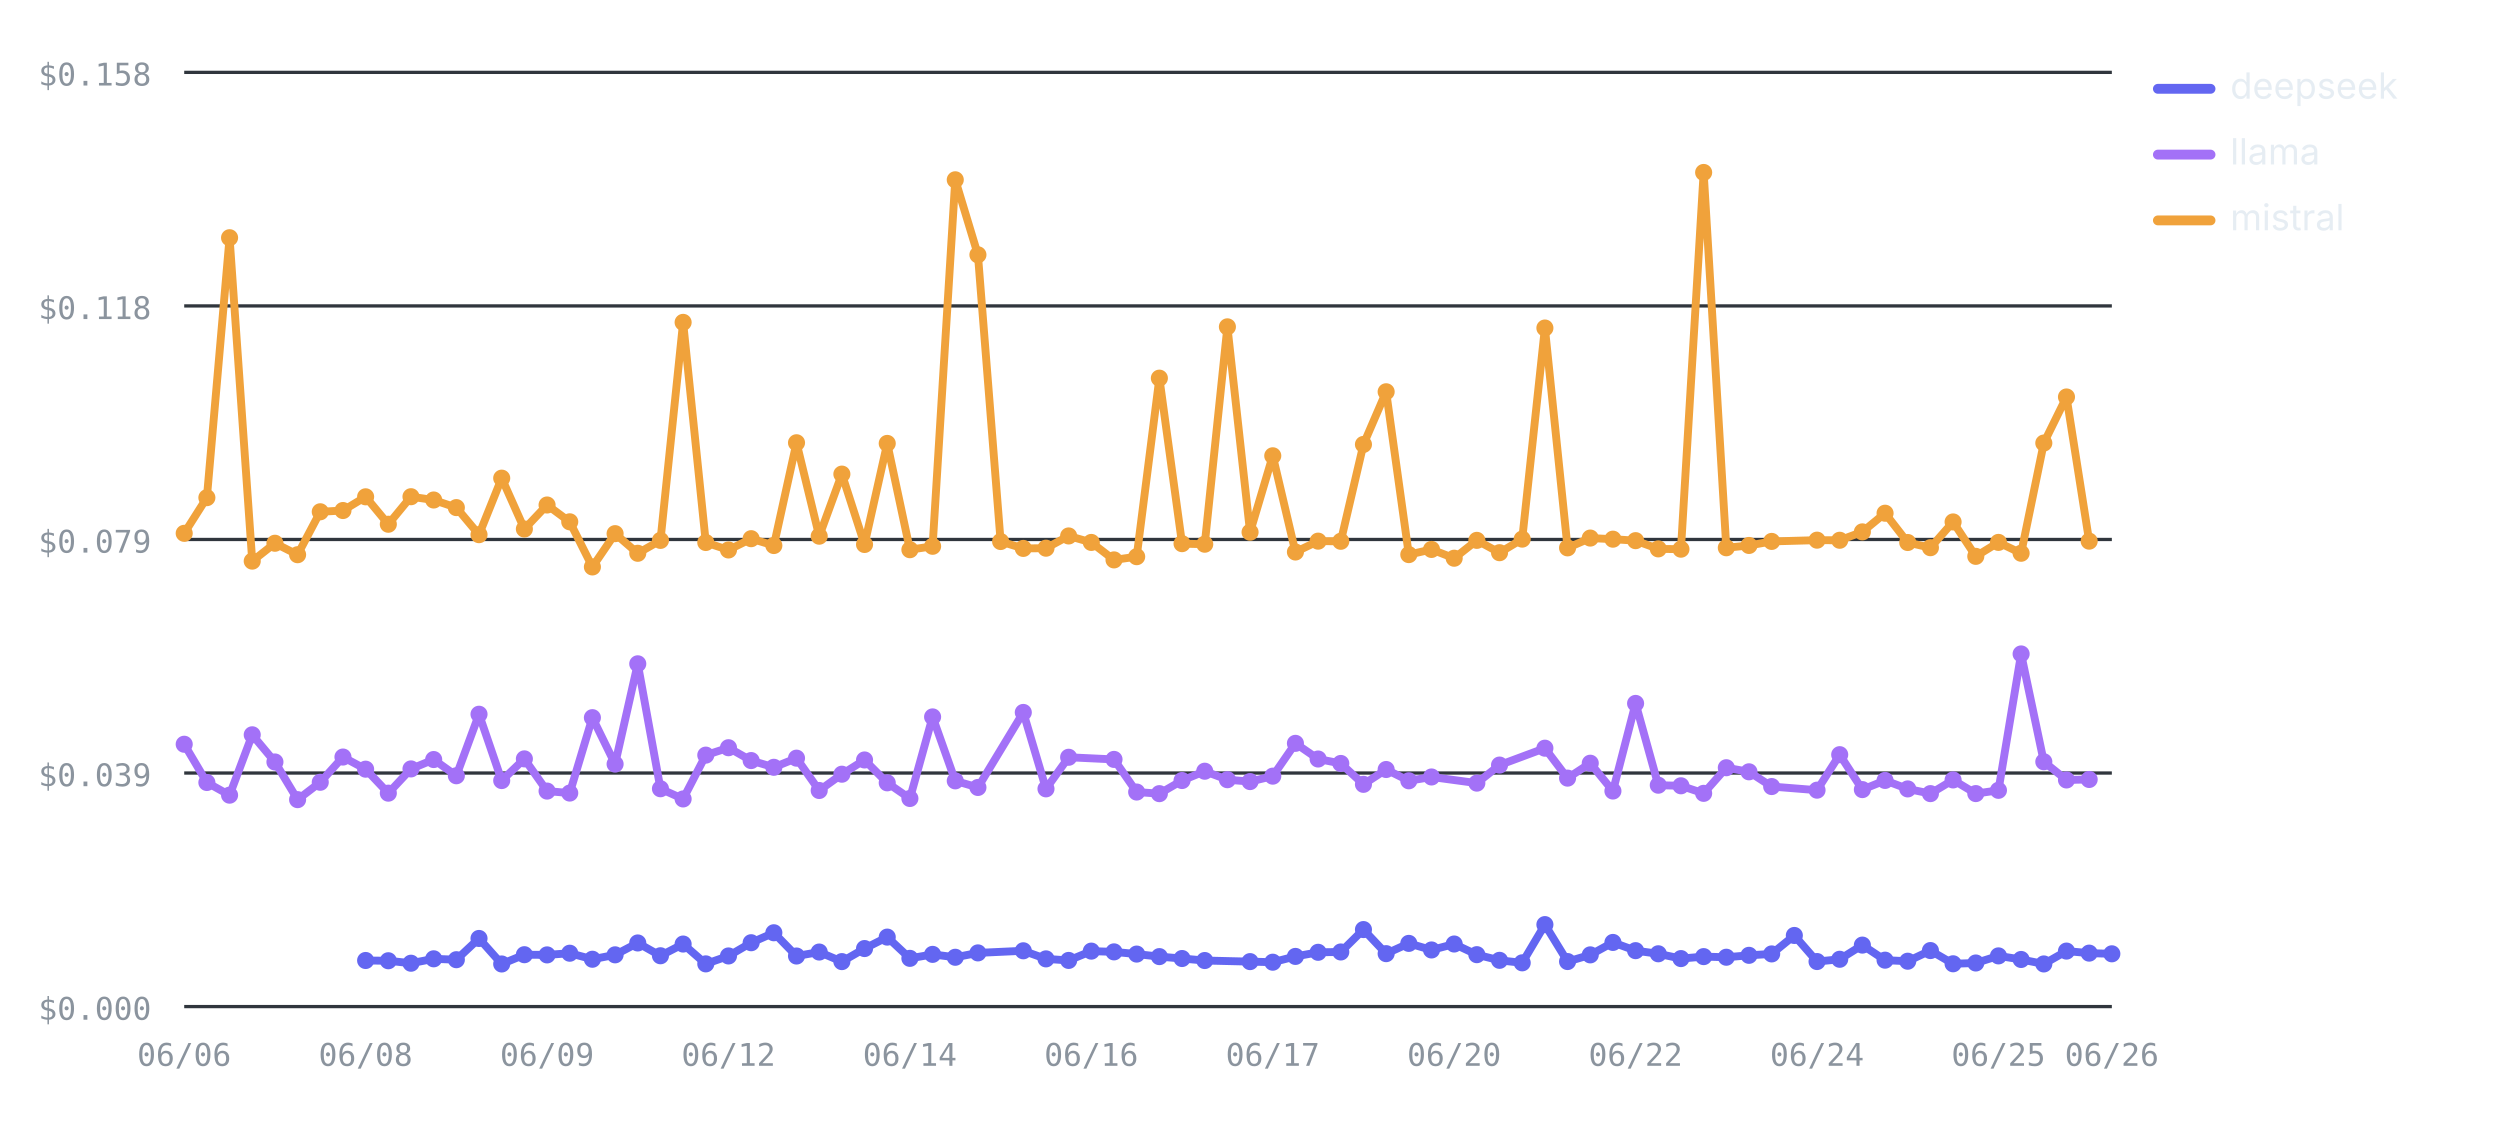
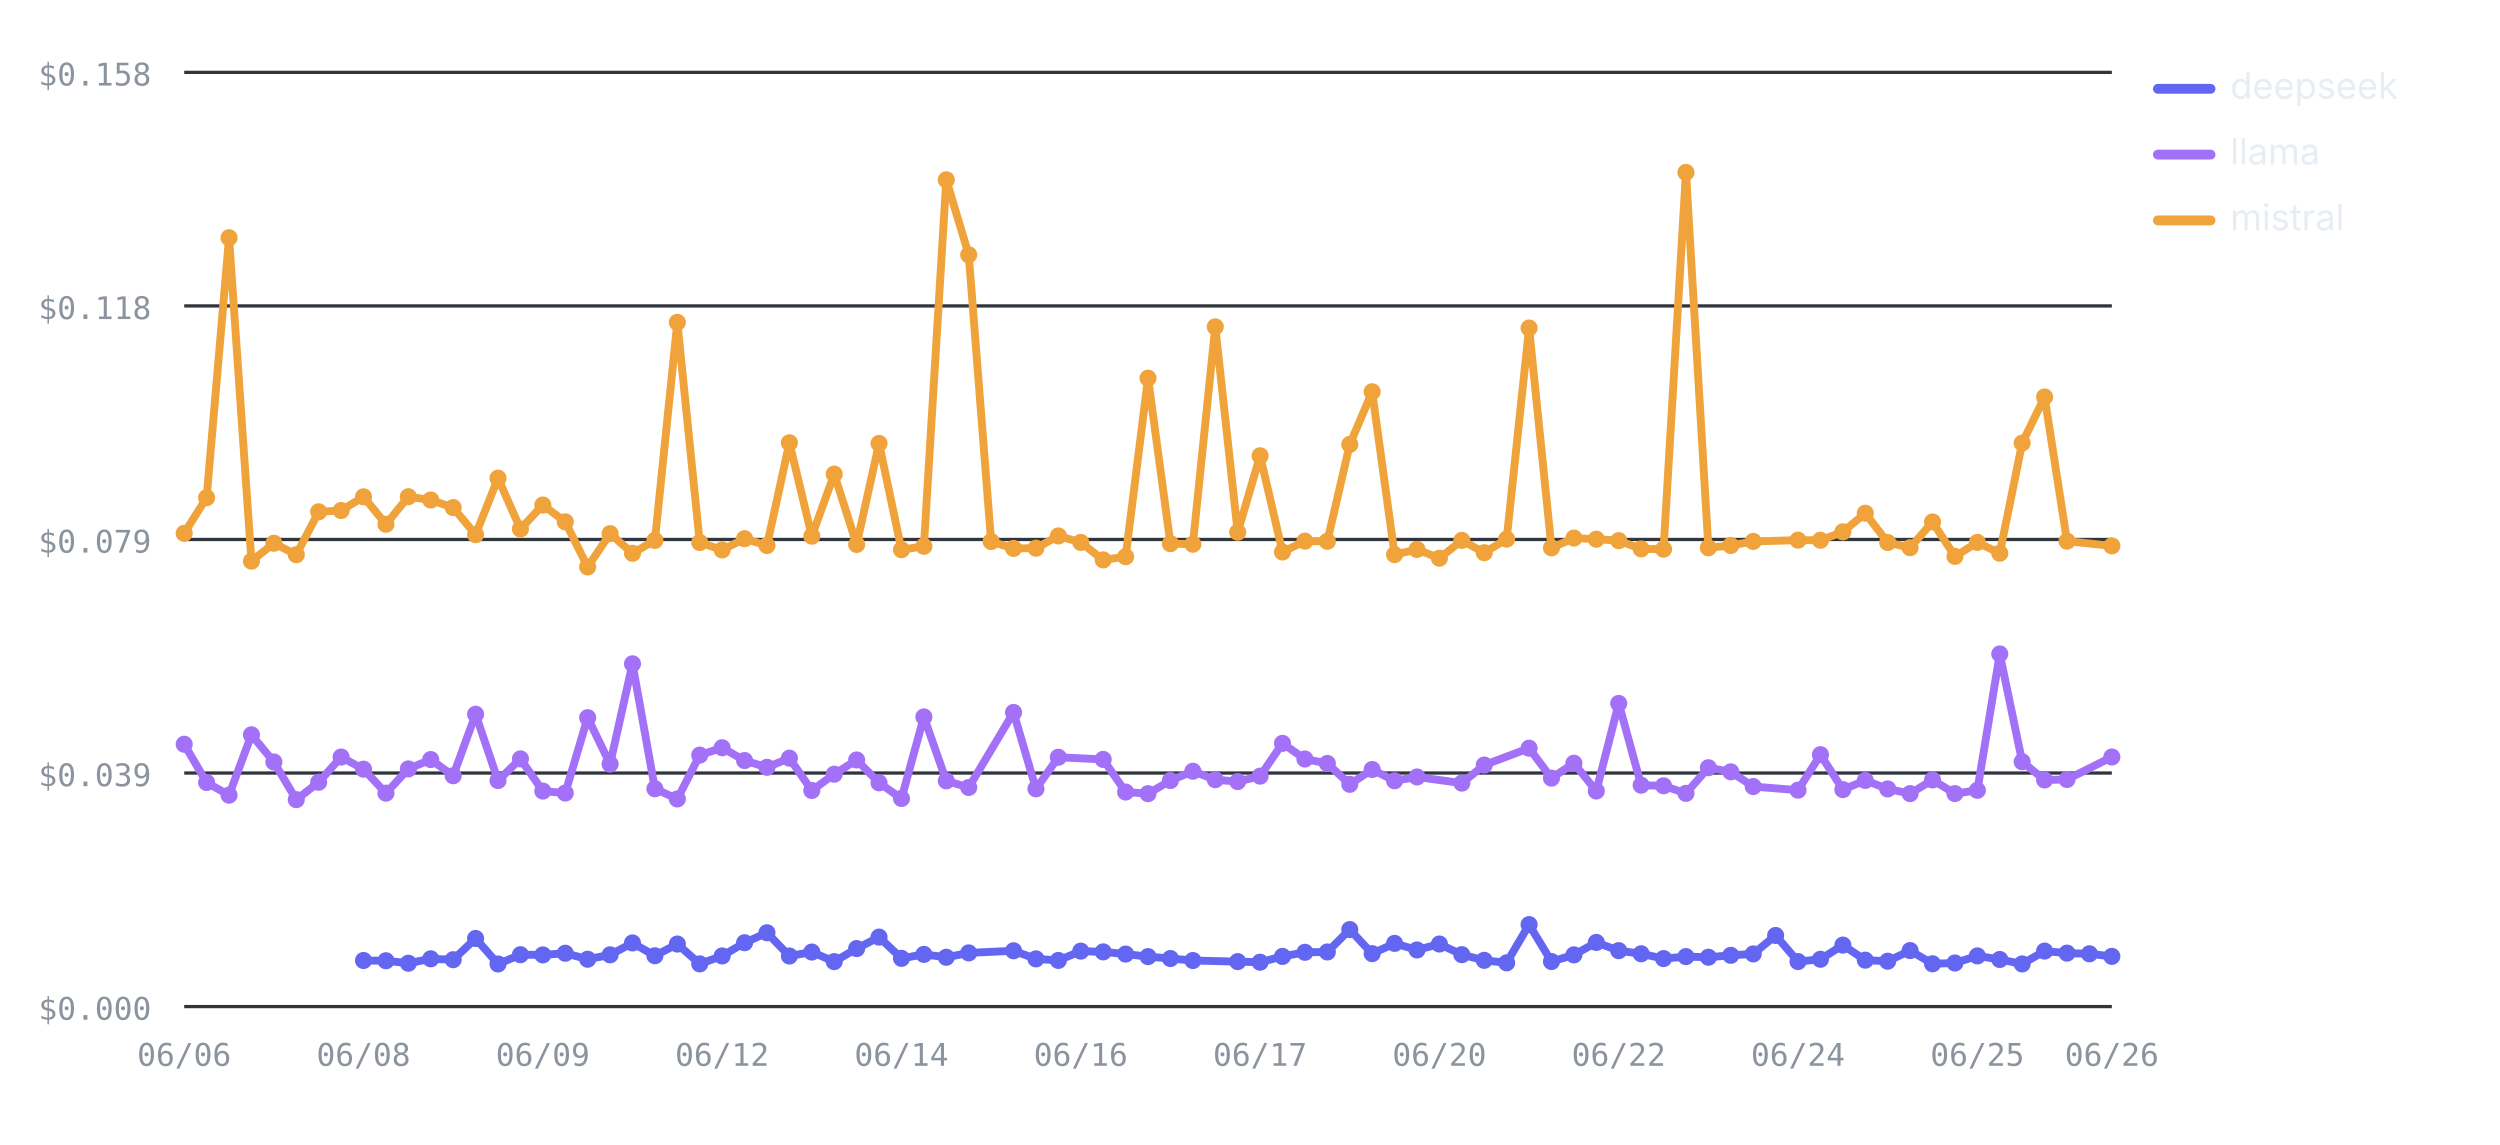
<svg xmlns="http://www.w3.org/2000/svg" viewBox="0 0 760 348" width="760" height="348" role="img" aria-label="Cost per test by provider over runs — mistral highest, deepseek lowest" font-family="-apple-system,BlinkMacSystemFont,'Segoe UI',system-ui,sans-serif">
  <line x1="56" y1="306" x2="642" y2="306" stroke="#30363d" stroke-width="1" />
  <text x="46" y="310" font-size="9.5" font-weight="400" text-anchor="end" fill="#8b949e" font-family="ui-monospace,SFMono-Regular,Menlo,monospace">$0.000</text>
  <line x1="56" y1="235" x2="642" y2="235" stroke="#30363d" stroke-width="1" />
  <text x="46" y="239" font-size="9.5" font-weight="400" text-anchor="end" fill="#8b949e" font-family="ui-monospace,SFMono-Regular,Menlo,monospace">$0.039</text>
  <line x1="56" y1="164" x2="642" y2="164" stroke="#30363d" stroke-width="1" />
  <text x="46" y="168" font-size="9.5" font-weight="400" text-anchor="end" fill="#8b949e" font-family="ui-monospace,SFMono-Regular,Menlo,monospace">$0.079</text>
  <line x1="56" y1="93" x2="642" y2="93" stroke="#30363d" stroke-width="1" />
  <text x="46" y="97" font-size="9.5" font-weight="400" text-anchor="end" fill="#8b949e" font-family="ui-monospace,SFMono-Regular,Menlo,monospace">$0.118</text>
  <line x1="56" y1="22" x2="642" y2="22" stroke="#30363d" stroke-width="1" />
  <text x="46" y="26" font-size="9.5" font-weight="400" text-anchor="end" fill="#8b949e" font-family="ui-monospace,SFMono-Regular,Menlo,monospace">$0.158</text>
  <text x="56" y="324" font-size="9.5" font-weight="400" text-anchor="middle" fill="#8b949e" font-family="ui-monospace,SFMono-Regular,Menlo,monospace">06/06</text>
-   <text x="111.15" y="324" font-size="9.5" font-weight="400" text-anchor="middle" fill="#8b949e" font-family="ui-monospace,SFMono-Regular,Menlo,monospace">06/08</text>
-   <text x="166.31" y="324" font-size="9.5" font-weight="400" text-anchor="middle" fill="#8b949e" font-family="ui-monospace,SFMono-Regular,Menlo,monospace">06/09</text>
-   <text x="221.46" y="324" font-size="9.5" font-weight="400" text-anchor="middle" fill="#8b949e" font-family="ui-monospace,SFMono-Regular,Menlo,monospace">06/12</text>
-   <text x="276.61" y="324" font-size="9.5" font-weight="400" text-anchor="middle" fill="#8b949e" font-family="ui-monospace,SFMono-Regular,Menlo,monospace">06/14</text>
-   <text x="331.76" y="324" font-size="9.5" font-weight="400" text-anchor="middle" fill="#8b949e" font-family="ui-monospace,SFMono-Regular,Menlo,monospace">06/16</text>
-   <text x="386.92" y="324" font-size="9.5" font-weight="400" text-anchor="middle" fill="#8b949e" font-family="ui-monospace,SFMono-Regular,Menlo,monospace">06/17</text>
-   <text x="442.07" y="324" font-size="9.5" font-weight="400" text-anchor="middle" fill="#8b949e" font-family="ui-monospace,SFMono-Regular,Menlo,monospace">06/20</text>
-   <text x="497.22" y="324" font-size="9.5" font-weight="400" text-anchor="middle" fill="#8b949e" font-family="ui-monospace,SFMono-Regular,Menlo,monospace">06/22</text>
-   <text x="552.38" y="324" font-size="9.5" font-weight="400" text-anchor="middle" fill="#8b949e" font-family="ui-monospace,SFMono-Regular,Menlo,monospace">06/24</text>
-   <text x="607.53" y="324" font-size="9.5" font-weight="400" text-anchor="middle" fill="#8b949e" font-family="ui-monospace,SFMono-Regular,Menlo,monospace">06/25</text>
+   <text x="110.51" y="324" font-size="9.5" font-weight="400" text-anchor="middle" fill="#8b949e" font-family="ui-monospace,SFMono-Regular,Menlo,monospace">06/08</text>
+   <text x="165.02" y="324" font-size="9.5" font-weight="400" text-anchor="middle" fill="#8b949e" font-family="ui-monospace,SFMono-Regular,Menlo,monospace">06/09</text>
+   <text x="219.53" y="324" font-size="9.5" font-weight="400" text-anchor="middle" fill="#8b949e" font-family="ui-monospace,SFMono-Regular,Menlo,monospace">06/12</text>
+   <text x="274.05" y="324" font-size="9.5" font-weight="400" text-anchor="middle" fill="#8b949e" font-family="ui-monospace,SFMono-Regular,Menlo,monospace">06/14</text>
+   <text x="328.56" y="324" font-size="9.5" font-weight="400" text-anchor="middle" fill="#8b949e" font-family="ui-monospace,SFMono-Regular,Menlo,monospace">06/16</text>
+   <text x="383.07" y="324" font-size="9.5" font-weight="400" text-anchor="middle" fill="#8b949e" font-family="ui-monospace,SFMono-Regular,Menlo,monospace">06/17</text>
+   <text x="437.58" y="324" font-size="9.5" font-weight="400" text-anchor="middle" fill="#8b949e" font-family="ui-monospace,SFMono-Regular,Menlo,monospace">06/20</text>
+   <text x="492.09" y="324" font-size="9.5" font-weight="400" text-anchor="middle" fill="#8b949e" font-family="ui-monospace,SFMono-Regular,Menlo,monospace">06/22</text>
+   <text x="546.6" y="324" font-size="9.5" font-weight="400" text-anchor="middle" fill="#8b949e" font-family="ui-monospace,SFMono-Regular,Menlo,monospace">06/24</text>
+   <text x="601.12" y="324" font-size="9.5" font-weight="400" text-anchor="middle" fill="#8b949e" font-family="ui-monospace,SFMono-Regular,Menlo,monospace">06/25</text>
  <text x="642" y="324" font-size="9.5" font-weight="400" text-anchor="middle" fill="#8b949e" font-family="ui-monospace,SFMono-Regular,Menlo,monospace">06/26</text>
-   <polyline fill="none" stroke="#6366F1" stroke-width="2.4" stroke-linejoin="round" stroke-linecap="round" points="111.15,291.99 118.05,292.07 124.94,292.82 131.84,291.48 138.73,291.75 145.62,285.29 152.52,293.05 159.41,290.23 166.31,290.29 173.2,289.78 180.09,291.61 186.99,290.27 193.88,286.66 200.78,290.55 207.67,286.99 214.56,293.02 221.46,290.61 228.35,286.59 235.25,283.56 242.14,290.63 249.04,289.42 255.93,292.33 262.82,288.36 269.72,284.88 276.61,291.34 283.51,290.13 290.4,291.01 297.29,289.68 311.08,289.04 317.98,291.5 324.87,291.97 331.76,289.14 338.66,289.37 345.55,290.04 352.45,290.81 359.34,291.39 366.24,292 380.02,292.33 386.92,292.51 393.81,290.75 400.71,289.5 407.6,289.4 414.49,282.59 421.39,289.91 428.28,286.79 435.18,288.79 442.07,286.98 448.96,290.22 455.86,291.94 462.75,292.7 469.65,281.08 476.54,292.31 483.44,290.28 490.33,286.5 497.22,289 504.12,289.95 511.01,291.41 517.91,290.81 524.8,291 531.69,290.42 538.59,289.99 545.48,284.38 552.38,292.31 559.27,291.62 566.16,287.31 573.06,291.89 579.95,292.21 586.85,288.97 593.74,292.99 600.64,292.75 607.53,290.59 614.42,291.68 621.32,293.04 628.21,289.13 635.11,289.75 642,289.96" />
-   <circle cx="111.15" cy="291.99" r="2.6" fill="#6366F1" />
-   <circle cx="118.05" cy="292.07" r="2.6" fill="#6366F1" />
-   <circle cx="124.94" cy="292.82" r="2.6" fill="#6366F1" />
-   <circle cx="131.84" cy="291.48" r="2.6" fill="#6366F1" />
-   <circle cx="138.73" cy="291.75" r="2.6" fill="#6366F1" />
-   <circle cx="145.62" cy="285.29" r="2.6" fill="#6366F1" />
-   <circle cx="152.52" cy="293.05" r="2.6" fill="#6366F1" />
-   <circle cx="159.41" cy="290.23" r="2.6" fill="#6366F1" />
-   <circle cx="166.31" cy="290.29" r="2.6" fill="#6366F1" />
-   <circle cx="173.2" cy="289.78" r="2.6" fill="#6366F1" />
-   <circle cx="180.09" cy="291.61" r="2.6" fill="#6366F1" />
-   <circle cx="186.99" cy="290.27" r="2.6" fill="#6366F1" />
-   <circle cx="193.88" cy="286.66" r="2.6" fill="#6366F1" />
-   <circle cx="200.78" cy="290.55" r="2.6" fill="#6366F1" />
-   <circle cx="207.67" cy="286.99" r="2.6" fill="#6366F1" />
-   <circle cx="214.56" cy="293.02" r="2.6" fill="#6366F1" />
-   <circle cx="221.46" cy="290.61" r="2.6" fill="#6366F1" />
-   <circle cx="228.35" cy="286.59" r="2.6" fill="#6366F1" />
-   <circle cx="235.25" cy="283.56" r="2.6" fill="#6366F1" />
-   <circle cx="242.14" cy="290.63" r="2.6" fill="#6366F1" />
-   <circle cx="249.04" cy="289.42" r="2.6" fill="#6366F1" />
-   <circle cx="255.93" cy="292.33" r="2.6" fill="#6366F1" />
-   <circle cx="262.82" cy="288.36" r="2.6" fill="#6366F1" />
-   <circle cx="269.72" cy="284.88" r="2.6" fill="#6366F1" />
-   <circle cx="276.61" cy="291.34" r="2.6" fill="#6366F1" />
-   <circle cx="283.51" cy="290.13" r="2.6" fill="#6366F1" />
-   <circle cx="290.4" cy="291.01" r="2.6" fill="#6366F1" />
-   <circle cx="297.29" cy="289.68" r="2.6" fill="#6366F1" />
-   <circle cx="311.08" cy="289.04" r="2.6" fill="#6366F1" />
-   <circle cx="317.98" cy="291.5" r="2.6" fill="#6366F1" />
-   <circle cx="324.87" cy="291.97" r="2.6" fill="#6366F1" />
-   <circle cx="331.76" cy="289.14" r="2.6" fill="#6366F1" />
-   <circle cx="338.66" cy="289.37" r="2.6" fill="#6366F1" />
-   <circle cx="345.55" cy="290.04" r="2.6" fill="#6366F1" />
-   <circle cx="352.45" cy="290.81" r="2.6" fill="#6366F1" />
-   <circle cx="359.34" cy="291.39" r="2.6" fill="#6366F1" />
-   <circle cx="366.24" cy="292" r="2.6" fill="#6366F1" />
-   <circle cx="380.02" cy="292.33" r="2.6" fill="#6366F1" />
-   <circle cx="386.92" cy="292.51" r="2.6" fill="#6366F1" />
-   <circle cx="393.81" cy="290.75" r="2.6" fill="#6366F1" />
-   <circle cx="400.71" cy="289.5" r="2.6" fill="#6366F1" />
-   <circle cx="407.6" cy="289.4" r="2.6" fill="#6366F1" />
-   <circle cx="414.49" cy="282.59" r="2.6" fill="#6366F1" />
-   <circle cx="421.39" cy="289.91" r="2.6" fill="#6366F1" />
-   <circle cx="428.28" cy="286.79" r="2.6" fill="#6366F1" />
-   <circle cx="435.18" cy="288.79" r="2.6" fill="#6366F1" />
-   <circle cx="442.07" cy="286.98" r="2.6" fill="#6366F1" />
-   <circle cx="448.96" cy="290.22" r="2.6" fill="#6366F1" />
-   <circle cx="455.86" cy="291.94" r="2.6" fill="#6366F1" />
-   <circle cx="462.75" cy="292.7" r="2.6" fill="#6366F1" />
-   <circle cx="469.65" cy="281.08" r="2.6" fill="#6366F1" />
-   <circle cx="476.54" cy="292.31" r="2.6" fill="#6366F1" />
-   <circle cx="483.44" cy="290.28" r="2.6" fill="#6366F1" />
-   <circle cx="490.33" cy="286.5" r="2.6" fill="#6366F1" />
-   <circle cx="497.22" cy="289" r="2.6" fill="#6366F1" />
-   <circle cx="504.12" cy="289.95" r="2.6" fill="#6366F1" />
-   <circle cx="511.01" cy="291.41" r="2.6" fill="#6366F1" />
-   <circle cx="517.91" cy="290.81" r="2.6" fill="#6366F1" />
-   <circle cx="524.8" cy="291" r="2.6" fill="#6366F1" />
-   <circle cx="531.69" cy="290.42" r="2.6" fill="#6366F1" />
-   <circle cx="538.59" cy="289.99" r="2.6" fill="#6366F1" />
-   <circle cx="545.48" cy="284.38" r="2.6" fill="#6366F1" />
-   <circle cx="552.38" cy="292.31" r="2.6" fill="#6366F1" />
-   <circle cx="559.27" cy="291.62" r="2.6" fill="#6366F1" />
-   <circle cx="566.16" cy="287.31" r="2.6" fill="#6366F1" />
-   <circle cx="573.06" cy="291.89" r="2.6" fill="#6366F1" />
-   <circle cx="579.95" cy="292.21" r="2.6" fill="#6366F1" />
-   <circle cx="586.85" cy="288.97" r="2.6" fill="#6366F1" />
-   <circle cx="593.74" cy="292.99" r="2.6" fill="#6366F1" />
-   <circle cx="600.64" cy="292.75" r="2.6" fill="#6366F1" />
-   <circle cx="607.53" cy="290.59" r="2.6" fill="#6366F1" />
-   <circle cx="614.42" cy="291.68" r="2.6" fill="#6366F1" />
-   <circle cx="621.32" cy="293.04" r="2.6" fill="#6366F1" />
-   <circle cx="628.21" cy="289.13" r="2.6" fill="#6366F1" />
-   <circle cx="635.11" cy="289.75" r="2.6" fill="#6366F1" />
-   <circle cx="642" cy="289.96" r="2.6" fill="#6366F1" />
-   <polyline fill="none" stroke="#A371F7" stroke-width="2.4" stroke-linejoin="round" stroke-linecap="round" points="56,226.25 62.89,237.88 69.79,241.73 76.68,223.38 83.58,231.64 90.47,243.09 97.36,237.81 104.26,230.14 111.15,233.83 118.05,241.12 124.94,233.75 131.84,230.9 138.73,235.83 145.62,217.13 152.52,237.29 159.41,230.7 166.31,240.49 173.2,241.09 180.09,218.17 186.99,232.28 193.88,201.8 200.78,239.78 207.67,242.88 214.56,229.56 221.46,227.31 228.35,231.21 235.25,233.26 242.14,230.48 249.04,240.31 255.93,235.36 262.82,231.03 269.72,237.98 276.61,242.74 283.51,217.94 290.4,237.38 297.29,239.39 311.08,216.58 317.98,239.81 324.87,230.21 338.66,230.86 345.55,240.78 352.45,241.27 359.34,237.28 366.24,234.45 373.13,237.03 380.02,237.6 386.92,235.95 393.81,225.98 400.71,230.74 407.6,232.09 414.49,238.44 421.39,233.93 428.28,237.36 435.18,236.2 448.96,238.07 455.86,232.58 469.65,227.45 476.54,236.55 483.44,232.02 490.33,240.47 497.22,213.84 504.12,238.7 511.01,238.88 517.91,241.18 524.8,233.39 531.69,234.63 538.59,239.11 552.38,240.21 559.27,229.42 566.16,240.04 573.06,237.25 579.95,239.83 586.85,241.26 593.74,237.1 600.64,241.25 607.53,240.26 614.42,198.8 621.32,231.57 628.21,237.11 635.11,236.96" />
+   <polyline fill="none" stroke="#6366F1" stroke-width="2.4" stroke-linejoin="round" stroke-linecap="round" points="110.51,291.99 117.33,292.07 124.14,292.82 130.95,291.48 137.77,291.75 144.58,285.29 151.4,293.05 158.21,290.23 165.02,290.29 171.84,289.78 178.65,291.61 185.47,290.27 192.28,286.66 199.09,290.55 205.91,286.99 212.72,293.02 219.53,290.61 226.35,286.59 233.16,283.56 239.98,290.63 246.79,289.42 253.6,292.33 260.42,288.36 267.23,284.88 274.05,291.34 280.86,290.13 287.67,291.01 294.49,289.68 308.12,289.04 314.93,291.5 321.74,291.97 328.56,289.14 335.37,289.37 342.19,290.04 349,290.81 355.81,291.39 362.63,292 376.26,292.33 383.07,292.51 389.88,290.75 396.7,289.5 403.51,289.4 410.33,282.59 417.14,289.91 423.95,286.79 430.77,288.79 437.58,286.98 444.4,290.22 451.21,291.94 458.02,292.7 464.84,281.08 471.65,292.31 478.47,290.28 485.28,286.5 492.09,289 498.91,289.95 505.72,291.41 512.53,290.81 519.35,291 526.16,290.42 532.98,289.99 539.79,284.38 546.6,292.31 553.42,291.62 560.23,287.31 567.05,291.89 573.86,292.21 580.67,288.97 587.49,292.99 594.3,292.75 601.12,290.59 607.93,291.68 614.74,293.04 621.56,289.13 628.37,289.75 635.19,289.96 642,290.74" />
+   <circle cx="110.51" cy="291.99" r="2.6" fill="#6366F1" />
+   <circle cx="117.33" cy="292.07" r="2.6" fill="#6366F1" />
+   <circle cx="124.14" cy="292.82" r="2.6" fill="#6366F1" />
+   <circle cx="130.95" cy="291.48" r="2.6" fill="#6366F1" />
+   <circle cx="137.77" cy="291.75" r="2.6" fill="#6366F1" />
+   <circle cx="144.58" cy="285.29" r="2.6" fill="#6366F1" />
+   <circle cx="151.4" cy="293.05" r="2.6" fill="#6366F1" />
+   <circle cx="158.21" cy="290.23" r="2.6" fill="#6366F1" />
+   <circle cx="165.02" cy="290.29" r="2.6" fill="#6366F1" />
+   <circle cx="171.84" cy="289.78" r="2.6" fill="#6366F1" />
+   <circle cx="178.65" cy="291.61" r="2.6" fill="#6366F1" />
+   <circle cx="185.47" cy="290.27" r="2.6" fill="#6366F1" />
+   <circle cx="192.28" cy="286.66" r="2.6" fill="#6366F1" />
+   <circle cx="199.09" cy="290.55" r="2.6" fill="#6366F1" />
+   <circle cx="205.91" cy="286.99" r="2.6" fill="#6366F1" />
+   <circle cx="212.72" cy="293.02" r="2.6" fill="#6366F1" />
+   <circle cx="219.53" cy="290.61" r="2.6" fill="#6366F1" />
+   <circle cx="226.35" cy="286.59" r="2.6" fill="#6366F1" />
+   <circle cx="233.16" cy="283.56" r="2.6" fill="#6366F1" />
+   <circle cx="239.98" cy="290.63" r="2.6" fill="#6366F1" />
+   <circle cx="246.79" cy="289.42" r="2.6" fill="#6366F1" />
+   <circle cx="253.6" cy="292.33" r="2.6" fill="#6366F1" />
+   <circle cx="260.42" cy="288.36" r="2.6" fill="#6366F1" />
+   <circle cx="267.23" cy="284.88" r="2.6" fill="#6366F1" />
+   <circle cx="274.05" cy="291.34" r="2.6" fill="#6366F1" />
+   <circle cx="280.86" cy="290.13" r="2.6" fill="#6366F1" />
+   <circle cx="287.67" cy="291.01" r="2.6" fill="#6366F1" />
+   <circle cx="294.49" cy="289.68" r="2.6" fill="#6366F1" />
+   <circle cx="308.12" cy="289.04" r="2.6" fill="#6366F1" />
+   <circle cx="314.93" cy="291.5" r="2.6" fill="#6366F1" />
+   <circle cx="321.74" cy="291.97" r="2.6" fill="#6366F1" />
+   <circle cx="328.56" cy="289.14" r="2.6" fill="#6366F1" />
+   <circle cx="335.37" cy="289.37" r="2.6" fill="#6366F1" />
+   <circle cx="342.19" cy="290.04" r="2.6" fill="#6366F1" />
+   <circle cx="349" cy="290.81" r="2.6" fill="#6366F1" />
+   <circle cx="355.81" cy="291.39" r="2.6" fill="#6366F1" />
+   <circle cx="362.63" cy="292" r="2.6" fill="#6366F1" />
+   <circle cx="376.26" cy="292.33" r="2.6" fill="#6366F1" />
+   <circle cx="383.07" cy="292.51" r="2.6" fill="#6366F1" />
+   <circle cx="389.88" cy="290.75" r="2.6" fill="#6366F1" />
+   <circle cx="396.7" cy="289.5" r="2.6" fill="#6366F1" />
+   <circle cx="403.51" cy="289.4" r="2.6" fill="#6366F1" />
+   <circle cx="410.33" cy="282.59" r="2.6" fill="#6366F1" />
+   <circle cx="417.14" cy="289.91" r="2.6" fill="#6366F1" />
+   <circle cx="423.95" cy="286.79" r="2.6" fill="#6366F1" />
+   <circle cx="430.77" cy="288.79" r="2.6" fill="#6366F1" />
+   <circle cx="437.58" cy="286.98" r="2.6" fill="#6366F1" />
+   <circle cx="444.4" cy="290.22" r="2.6" fill="#6366F1" />
+   <circle cx="451.21" cy="291.94" r="2.6" fill="#6366F1" />
+   <circle cx="458.02" cy="292.7" r="2.6" fill="#6366F1" />
+   <circle cx="464.84" cy="281.08" r="2.6" fill="#6366F1" />
+   <circle cx="471.65" cy="292.31" r="2.6" fill="#6366F1" />
+   <circle cx="478.47" cy="290.28" r="2.6" fill="#6366F1" />
+   <circle cx="485.28" cy="286.5" r="2.6" fill="#6366F1" />
+   <circle cx="492.09" cy="289" r="2.6" fill="#6366F1" />
+   <circle cx="498.91" cy="289.95" r="2.6" fill="#6366F1" />
+   <circle cx="505.72" cy="291.41" r="2.6" fill="#6366F1" />
+   <circle cx="512.53" cy="290.81" r="2.6" fill="#6366F1" />
+   <circle cx="519.35" cy="291" r="2.6" fill="#6366F1" />
+   <circle cx="526.16" cy="290.42" r="2.6" fill="#6366F1" />
+   <circle cx="532.98" cy="289.99" r="2.6" fill="#6366F1" />
+   <circle cx="539.79" cy="284.38" r="2.6" fill="#6366F1" />
+   <circle cx="546.6" cy="292.31" r="2.6" fill="#6366F1" />
+   <circle cx="553.42" cy="291.62" r="2.6" fill="#6366F1" />
+   <circle cx="560.23" cy="287.31" r="2.6" fill="#6366F1" />
+   <circle cx="567.05" cy="291.89" r="2.6" fill="#6366F1" />
+   <circle cx="573.86" cy="292.21" r="2.6" fill="#6366F1" />
+   <circle cx="580.67" cy="288.97" r="2.6" fill="#6366F1" />
+   <circle cx="587.49" cy="292.99" r="2.6" fill="#6366F1" />
+   <circle cx="594.3" cy="292.75" r="2.6" fill="#6366F1" />
+   <circle cx="601.12" cy="290.59" r="2.6" fill="#6366F1" />
+   <circle cx="607.93" cy="291.68" r="2.6" fill="#6366F1" />
+   <circle cx="614.74" cy="293.04" r="2.6" fill="#6366F1" />
+   <circle cx="621.56" cy="289.13" r="2.6" fill="#6366F1" />
+   <circle cx="628.37" cy="289.75" r="2.6" fill="#6366F1" />
+   <circle cx="635.19" cy="289.96" r="2.6" fill="#6366F1" />
+   <circle cx="642" cy="290.74" r="2.6" fill="#6366F1" />
+   <polyline fill="none" stroke="#A371F7" stroke-width="2.4" stroke-linejoin="round" stroke-linecap="round" points="56,226.25 62.81,237.88 69.63,241.73 76.44,223.38 83.26,231.64 90.07,243.09 96.88,237.81 103.7,230.14 110.51,233.83 117.33,241.12 124.14,233.75 130.95,230.9 137.77,235.83 144.58,217.13 151.4,237.29 158.21,230.7 165.02,240.49 171.84,241.09 178.65,218.17 185.47,232.28 192.28,201.8 199.09,239.78 205.91,242.88 212.72,229.56 219.53,227.31 226.35,231.21 233.16,233.26 239.98,230.48 246.79,240.31 253.6,235.36 260.42,231.03 267.23,237.98 274.05,242.74 280.86,217.94 287.67,237.38 294.49,239.39 308.12,216.58 314.93,239.81 321.74,230.21 335.37,230.86 342.19,240.78 349,241.27 355.81,237.28 362.63,234.45 369.44,237.03 376.26,237.6 383.07,235.95 389.88,225.98 396.7,230.74 403.51,232.09 410.33,238.44 417.14,233.93 423.95,237.36 430.77,236.2 444.4,238.07 451.21,232.58 464.84,227.45 471.65,236.55 478.47,232.02 485.28,240.47 492.09,213.84 498.91,238.7 505.72,238.88 512.53,241.18 519.35,233.39 526.16,234.63 532.98,239.11 546.6,240.21 553.42,229.42 560.23,240.04 567.05,237.25 573.86,239.83 580.67,241.26 587.49,237.1 594.3,241.25 601.12,240.26 607.93,198.8 614.74,231.57 621.56,237.11 628.37,236.96 642,230.13" />
  <circle cx="56" cy="226.25" r="2.6" fill="#A371F7" />
-   <circle cx="62.89" cy="237.88" r="2.6" fill="#A371F7" />
-   <circle cx="69.79" cy="241.73" r="2.6" fill="#A371F7" />
-   <circle cx="76.68" cy="223.38" r="2.6" fill="#A371F7" />
-   <circle cx="83.58" cy="231.64" r="2.6" fill="#A371F7" />
-   <circle cx="90.47" cy="243.09" r="2.6" fill="#A371F7" />
-   <circle cx="97.36" cy="237.81" r="2.6" fill="#A371F7" />
-   <circle cx="104.26" cy="230.14" r="2.6" fill="#A371F7" />
-   <circle cx="111.15" cy="233.83" r="2.6" fill="#A371F7" />
-   <circle cx="118.05" cy="241.12" r="2.6" fill="#A371F7" />
-   <circle cx="124.94" cy="233.75" r="2.6" fill="#A371F7" />
-   <circle cx="131.84" cy="230.9" r="2.6" fill="#A371F7" />
-   <circle cx="138.73" cy="235.83" r="2.6" fill="#A371F7" />
-   <circle cx="145.62" cy="217.13" r="2.6" fill="#A371F7" />
-   <circle cx="152.52" cy="237.29" r="2.6" fill="#A371F7" />
-   <circle cx="159.41" cy="230.7" r="2.6" fill="#A371F7" />
-   <circle cx="166.31" cy="240.49" r="2.6" fill="#A371F7" />
-   <circle cx="173.2" cy="241.09" r="2.6" fill="#A371F7" />
-   <circle cx="180.09" cy="218.17" r="2.6" fill="#A371F7" />
-   <circle cx="186.99" cy="232.28" r="2.6" fill="#A371F7" />
-   <circle cx="193.88" cy="201.8" r="2.6" fill="#A371F7" />
-   <circle cx="200.78" cy="239.78" r="2.6" fill="#A371F7" />
-   <circle cx="207.67" cy="242.88" r="2.6" fill="#A371F7" />
-   <circle cx="214.56" cy="229.56" r="2.6" fill="#A371F7" />
-   <circle cx="221.46" cy="227.31" r="2.6" fill="#A371F7" />
-   <circle cx="228.35" cy="231.21" r="2.6" fill="#A371F7" />
-   <circle cx="235.25" cy="233.26" r="2.6" fill="#A371F7" />
-   <circle cx="242.14" cy="230.48" r="2.6" fill="#A371F7" />
-   <circle cx="249.04" cy="240.31" r="2.6" fill="#A371F7" />
-   <circle cx="255.93" cy="235.36" r="2.6" fill="#A371F7" />
-   <circle cx="262.82" cy="231.03" r="2.6" fill="#A371F7" />
-   <circle cx="269.72" cy="237.98" r="2.6" fill="#A371F7" />
-   <circle cx="276.61" cy="242.74" r="2.6" fill="#A371F7" />
-   <circle cx="283.51" cy="217.94" r="2.6" fill="#A371F7" />
-   <circle cx="290.4" cy="237.38" r="2.6" fill="#A371F7" />
-   <circle cx="297.29" cy="239.39" r="2.6" fill="#A371F7" />
-   <circle cx="311.08" cy="216.58" r="2.6" fill="#A371F7" />
-   <circle cx="317.98" cy="239.81" r="2.6" fill="#A371F7" />
-   <circle cx="324.87" cy="230.21" r="2.6" fill="#A371F7" />
-   <circle cx="338.66" cy="230.86" r="2.6" fill="#A371F7" />
-   <circle cx="345.55" cy="240.78" r="2.6" fill="#A371F7" />
-   <circle cx="352.45" cy="241.27" r="2.6" fill="#A371F7" />
-   <circle cx="359.34" cy="237.28" r="2.6" fill="#A371F7" />
-   <circle cx="366.24" cy="234.45" r="2.6" fill="#A371F7" />
-   <circle cx="373.13" cy="237.03" r="2.6" fill="#A371F7" />
-   <circle cx="380.02" cy="237.6" r="2.6" fill="#A371F7" />
-   <circle cx="386.92" cy="235.95" r="2.6" fill="#A371F7" />
-   <circle cx="393.81" cy="225.98" r="2.6" fill="#A371F7" />
-   <circle cx="400.71" cy="230.74" r="2.6" fill="#A371F7" />
-   <circle cx="407.6" cy="232.09" r="2.6" fill="#A371F7" />
-   <circle cx="414.49" cy="238.44" r="2.6" fill="#A371F7" />
-   <circle cx="421.39" cy="233.93" r="2.6" fill="#A371F7" />
-   <circle cx="428.28" cy="237.36" r="2.6" fill="#A371F7" />
-   <circle cx="435.18" cy="236.2" r="2.6" fill="#A371F7" />
-   <circle cx="448.96" cy="238.07" r="2.6" fill="#A371F7" />
-   <circle cx="455.86" cy="232.58" r="2.6" fill="#A371F7" />
-   <circle cx="469.65" cy="227.45" r="2.6" fill="#A371F7" />
-   <circle cx="476.54" cy="236.55" r="2.6" fill="#A371F7" />
-   <circle cx="483.44" cy="232.02" r="2.6" fill="#A371F7" />
-   <circle cx="490.33" cy="240.47" r="2.6" fill="#A371F7" />
-   <circle cx="497.22" cy="213.84" r="2.6" fill="#A371F7" />
-   <circle cx="504.12" cy="238.7" r="2.6" fill="#A371F7" />
-   <circle cx="511.01" cy="238.88" r="2.6" fill="#A371F7" />
-   <circle cx="517.91" cy="241.18" r="2.6" fill="#A371F7" />
-   <circle cx="524.8" cy="233.39" r="2.6" fill="#A371F7" />
-   <circle cx="531.69" cy="234.63" r="2.6" fill="#A371F7" />
-   <circle cx="538.59" cy="239.11" r="2.6" fill="#A371F7" />
-   <circle cx="552.38" cy="240.21" r="2.6" fill="#A371F7" />
-   <circle cx="559.27" cy="229.42" r="2.6" fill="#A371F7" />
-   <circle cx="566.16" cy="240.04" r="2.6" fill="#A371F7" />
-   <circle cx="573.06" cy="237.25" r="2.6" fill="#A371F7" />
-   <circle cx="579.95" cy="239.83" r="2.6" fill="#A371F7" />
-   <circle cx="586.85" cy="241.26" r="2.6" fill="#A371F7" />
-   <circle cx="593.74" cy="237.1" r="2.6" fill="#A371F7" />
-   <circle cx="600.64" cy="241.25" r="2.6" fill="#A371F7" />
-   <circle cx="607.53" cy="240.26" r="2.6" fill="#A371F7" />
-   <circle cx="614.42" cy="198.8" r="2.6" fill="#A371F7" />
-   <circle cx="621.32" cy="231.57" r="2.6" fill="#A371F7" />
-   <circle cx="628.21" cy="237.11" r="2.6" fill="#A371F7" />
-   <circle cx="635.11" cy="236.96" r="2.6" fill="#A371F7" />
-   <polyline fill="none" stroke="#F0A23B" stroke-width="2.4" stroke-linejoin="round" stroke-linecap="round" points="56,162.13 62.89,151.29 69.79,72.27 76.68,170.58 83.58,165.15 90.47,168.63 97.36,155.58 104.26,155.2 111.15,151.03 118.05,159.37 124.94,151 131.84,152 138.73,154.31 145.62,162.54 152.52,145.36 159.41,160.82 166.31,153.52 173.2,158.63 180.09,172.35 186.99,162.23 193.88,168.2 200.78,164.28 207.67,98 214.56,164.92 221.46,167.19 228.35,163.76 235.25,165.84 242.14,134.6 249.04,163 255.93,144.13 262.82,165.52 269.72,134.8 276.61,167.11 283.51,166.07 290.4,54.66 297.29,77.46 304.19,164.62 311.08,166.72 317.98,166.65 324.87,162.93 331.76,164.9 338.66,170.21 345.55,169.23 352.45,114.96 359.34,165.27 366.24,165.44 373.13,99.36 380.02,161.79 386.92,138.56 393.81,167.81 400.71,164.51 407.6,164.55 414.49,135.11 421.39,119.1 428.28,168.6 435.18,167.03 442.07,169.7 448.96,164.27 455.86,168.02 462.75,163.89 469.65,99.72 476.54,166.55 483.44,163.57 490.33,163.91 497.22,164.36 504.12,166.86 511.01,166.95 517.91,52.43 524.8,166.52 531.69,165.82 538.59,164.59 552.38,164.21 559.27,164.24 566.16,161.69 573.06,156.02 579.95,164.92 586.85,166.5 593.74,158.67 600.64,169.13 607.53,164.89 614.42,168.19 621.32,134.69 628.21,120.68 635.11,164.51" />
+   <circle cx="62.81" cy="237.88" r="2.6" fill="#A371F7" />
+   <circle cx="69.63" cy="241.73" r="2.6" fill="#A371F7" />
+   <circle cx="76.44" cy="223.38" r="2.6" fill="#A371F7" />
+   <circle cx="83.26" cy="231.64" r="2.6" fill="#A371F7" />
+   <circle cx="90.07" cy="243.09" r="2.6" fill="#A371F7" />
+   <circle cx="96.88" cy="237.81" r="2.6" fill="#A371F7" />
+   <circle cx="103.7" cy="230.14" r="2.6" fill="#A371F7" />
+   <circle cx="110.51" cy="233.83" r="2.6" fill="#A371F7" />
+   <circle cx="117.33" cy="241.12" r="2.6" fill="#A371F7" />
+   <circle cx="124.14" cy="233.75" r="2.6" fill="#A371F7" />
+   <circle cx="130.95" cy="230.9" r="2.6" fill="#A371F7" />
+   <circle cx="137.77" cy="235.83" r="2.6" fill="#A371F7" />
+   <circle cx="144.58" cy="217.13" r="2.6" fill="#A371F7" />
+   <circle cx="151.4" cy="237.29" r="2.6" fill="#A371F7" />
+   <circle cx="158.21" cy="230.7" r="2.6" fill="#A371F7" />
+   <circle cx="165.02" cy="240.49" r="2.6" fill="#A371F7" />
+   <circle cx="171.84" cy="241.09" r="2.6" fill="#A371F7" />
+   <circle cx="178.65" cy="218.17" r="2.6" fill="#A371F7" />
+   <circle cx="185.47" cy="232.28" r="2.6" fill="#A371F7" />
+   <circle cx="192.28" cy="201.8" r="2.6" fill="#A371F7" />
+   <circle cx="199.09" cy="239.78" r="2.6" fill="#A371F7" />
+   <circle cx="205.91" cy="242.88" r="2.6" fill="#A371F7" />
+   <circle cx="212.72" cy="229.56" r="2.6" fill="#A371F7" />
+   <circle cx="219.53" cy="227.31" r="2.6" fill="#A371F7" />
+   <circle cx="226.35" cy="231.21" r="2.6" fill="#A371F7" />
+   <circle cx="233.16" cy="233.26" r="2.6" fill="#A371F7" />
+   <circle cx="239.98" cy="230.48" r="2.6" fill="#A371F7" />
+   <circle cx="246.79" cy="240.31" r="2.6" fill="#A371F7" />
+   <circle cx="253.6" cy="235.36" r="2.6" fill="#A371F7" />
+   <circle cx="260.42" cy="231.03" r="2.6" fill="#A371F7" />
+   <circle cx="267.23" cy="237.98" r="2.6" fill="#A371F7" />
+   <circle cx="274.05" cy="242.74" r="2.6" fill="#A371F7" />
+   <circle cx="280.86" cy="217.94" r="2.6" fill="#A371F7" />
+   <circle cx="287.67" cy="237.38" r="2.6" fill="#A371F7" />
+   <circle cx="294.49" cy="239.39" r="2.6" fill="#A371F7" />
+   <circle cx="308.12" cy="216.58" r="2.6" fill="#A371F7" />
+   <circle cx="314.93" cy="239.81" r="2.6" fill="#A371F7" />
+   <circle cx="321.74" cy="230.21" r="2.6" fill="#A371F7" />
+   <circle cx="335.37" cy="230.86" r="2.6" fill="#A371F7" />
+   <circle cx="342.19" cy="240.78" r="2.6" fill="#A371F7" />
+   <circle cx="349" cy="241.27" r="2.6" fill="#A371F7" />
+   <circle cx="355.81" cy="237.28" r="2.6" fill="#A371F7" />
+   <circle cx="362.63" cy="234.45" r="2.6" fill="#A371F7" />
+   <circle cx="369.44" cy="237.03" r="2.6" fill="#A371F7" />
+   <circle cx="376.26" cy="237.6" r="2.6" fill="#A371F7" />
+   <circle cx="383.07" cy="235.95" r="2.6" fill="#A371F7" />
+   <circle cx="389.88" cy="225.98" r="2.6" fill="#A371F7" />
+   <circle cx="396.7" cy="230.74" r="2.6" fill="#A371F7" />
+   <circle cx="403.51" cy="232.09" r="2.6" fill="#A371F7" />
+   <circle cx="410.33" cy="238.44" r="2.6" fill="#A371F7" />
+   <circle cx="417.14" cy="233.93" r="2.6" fill="#A371F7" />
+   <circle cx="423.95" cy="237.36" r="2.6" fill="#A371F7" />
+   <circle cx="430.77" cy="236.2" r="2.6" fill="#A371F7" />
+   <circle cx="444.4" cy="238.07" r="2.6" fill="#A371F7" />
+   <circle cx="451.21" cy="232.58" r="2.6" fill="#A371F7" />
+   <circle cx="464.84" cy="227.45" r="2.6" fill="#A371F7" />
+   <circle cx="471.65" cy="236.55" r="2.6" fill="#A371F7" />
+   <circle cx="478.47" cy="232.02" r="2.6" fill="#A371F7" />
+   <circle cx="485.28" cy="240.47" r="2.6" fill="#A371F7" />
+   <circle cx="492.09" cy="213.84" r="2.6" fill="#A371F7" />
+   <circle cx="498.91" cy="238.7" r="2.6" fill="#A371F7" />
+   <circle cx="505.72" cy="238.88" r="2.6" fill="#A371F7" />
+   <circle cx="512.53" cy="241.18" r="2.6" fill="#A371F7" />
+   <circle cx="519.35" cy="233.39" r="2.6" fill="#A371F7" />
+   <circle cx="526.16" cy="234.63" r="2.6" fill="#A371F7" />
+   <circle cx="532.98" cy="239.11" r="2.6" fill="#A371F7" />
+   <circle cx="546.6" cy="240.21" r="2.6" fill="#A371F7" />
+   <circle cx="553.42" cy="229.42" r="2.6" fill="#A371F7" />
+   <circle cx="560.23" cy="240.04" r="2.6" fill="#A371F7" />
+   <circle cx="567.05" cy="237.25" r="2.6" fill="#A371F7" />
+   <circle cx="573.86" cy="239.83" r="2.6" fill="#A371F7" />
+   <circle cx="580.67" cy="241.26" r="2.6" fill="#A371F7" />
+   <circle cx="587.49" cy="237.1" r="2.6" fill="#A371F7" />
+   <circle cx="594.3" cy="241.25" r="2.6" fill="#A371F7" />
+   <circle cx="601.12" cy="240.26" r="2.6" fill="#A371F7" />
+   <circle cx="607.93" cy="198.8" r="2.6" fill="#A371F7" />
+   <circle cx="614.74" cy="231.57" r="2.6" fill="#A371F7" />
+   <circle cx="621.56" cy="237.11" r="2.6" fill="#A371F7" />
+   <circle cx="628.37" cy="236.96" r="2.6" fill="#A371F7" />
+   <circle cx="642" cy="230.13" r="2.6" fill="#A371F7" />
+   <polyline fill="none" stroke="#F0A23B" stroke-width="2.4" stroke-linejoin="round" stroke-linecap="round" points="56,162.13 62.81,151.29 69.63,72.27 76.44,170.58 83.26,165.15 90.07,168.63 96.88,155.58 103.7,155.2 110.51,151.03 117.33,159.37 124.14,151 130.95,152 137.77,154.31 144.58,162.54 151.4,145.36 158.21,160.82 165.02,153.52 171.84,158.63 178.65,172.35 185.47,162.23 192.28,168.2 199.09,164.28 205.91,98 212.72,164.92 219.53,167.19 226.35,163.76 233.16,165.84 239.98,134.6 246.79,163 253.6,144.13 260.42,165.52 267.23,134.8 274.05,167.11 280.86,166.07 287.67,54.66 294.49,77.46 301.3,164.62 308.12,166.72 314.93,166.65 321.74,162.93 328.56,164.9 335.37,170.21 342.19,169.23 349,114.96 355.81,165.27 362.63,165.44 369.44,99.36 376.26,161.79 383.07,138.56 389.88,167.81 396.7,164.51 403.51,164.55 410.33,135.11 417.14,119.1 423.95,168.6 430.77,167.03 437.58,169.7 444.4,164.27 451.21,168.02 458.02,163.89 464.84,99.72 471.65,166.55 478.47,163.57 485.28,163.91 492.09,164.36 498.91,166.86 505.72,166.95 512.53,52.43 519.35,166.52 526.16,165.82 532.98,164.59 546.6,164.21 553.42,164.24 560.23,161.69 567.05,156.02 573.86,164.92 580.67,166.5 587.49,158.67 594.3,169.13 601.12,164.89 607.93,168.19 614.74,134.69 621.56,120.68 628.37,164.51 642,165.95" />
  <circle cx="56" cy="162.13" r="2.6" fill="#F0A23B" />
-   <circle cx="62.89" cy="151.29" r="2.6" fill="#F0A23B" />
-   <circle cx="69.79" cy="72.27" r="2.6" fill="#F0A23B" />
-   <circle cx="76.68" cy="170.58" r="2.6" fill="#F0A23B" />
-   <circle cx="83.58" cy="165.15" r="2.6" fill="#F0A23B" />
-   <circle cx="90.47" cy="168.63" r="2.6" fill="#F0A23B" />
-   <circle cx="97.36" cy="155.58" r="2.6" fill="#F0A23B" />
-   <circle cx="104.26" cy="155.2" r="2.6" fill="#F0A23B" />
-   <circle cx="111.15" cy="151.03" r="2.6" fill="#F0A23B" />
-   <circle cx="118.05" cy="159.37" r="2.6" fill="#F0A23B" />
-   <circle cx="124.94" cy="151" r="2.6" fill="#F0A23B" />
-   <circle cx="131.84" cy="152" r="2.6" fill="#F0A23B" />
-   <circle cx="138.73" cy="154.31" r="2.6" fill="#F0A23B" />
-   <circle cx="145.62" cy="162.54" r="2.6" fill="#F0A23B" />
-   <circle cx="152.52" cy="145.36" r="2.6" fill="#F0A23B" />
-   <circle cx="159.41" cy="160.82" r="2.6" fill="#F0A23B" />
-   <circle cx="166.31" cy="153.52" r="2.6" fill="#F0A23B" />
-   <circle cx="173.2" cy="158.63" r="2.6" fill="#F0A23B" />
-   <circle cx="180.09" cy="172.35" r="2.6" fill="#F0A23B" />
-   <circle cx="186.99" cy="162.23" r="2.6" fill="#F0A23B" />
-   <circle cx="193.88" cy="168.2" r="2.6" fill="#F0A23B" />
-   <circle cx="200.78" cy="164.28" r="2.6" fill="#F0A23B" />
-   <circle cx="207.67" cy="98" r="2.6" fill="#F0A23B" />
-   <circle cx="214.56" cy="164.92" r="2.6" fill="#F0A23B" />
-   <circle cx="221.46" cy="167.19" r="2.6" fill="#F0A23B" />
-   <circle cx="228.35" cy="163.76" r="2.6" fill="#F0A23B" />
-   <circle cx="235.25" cy="165.84" r="2.6" fill="#F0A23B" />
-   <circle cx="242.14" cy="134.6" r="2.6" fill="#F0A23B" />
-   <circle cx="249.04" cy="163" r="2.6" fill="#F0A23B" />
-   <circle cx="255.93" cy="144.13" r="2.6" fill="#F0A23B" />
-   <circle cx="262.82" cy="165.52" r="2.6" fill="#F0A23B" />
-   <circle cx="269.72" cy="134.8" r="2.6" fill="#F0A23B" />
-   <circle cx="276.61" cy="167.11" r="2.6" fill="#F0A23B" />
-   <circle cx="283.51" cy="166.07" r="2.6" fill="#F0A23B" />
-   <circle cx="290.4" cy="54.66" r="2.6" fill="#F0A23B" />
-   <circle cx="297.29" cy="77.46" r="2.6" fill="#F0A23B" />
-   <circle cx="304.19" cy="164.62" r="2.6" fill="#F0A23B" />
-   <circle cx="311.08" cy="166.72" r="2.6" fill="#F0A23B" />
-   <circle cx="317.98" cy="166.65" r="2.6" fill="#F0A23B" />
-   <circle cx="324.87" cy="162.93" r="2.6" fill="#F0A23B" />
-   <circle cx="331.76" cy="164.9" r="2.6" fill="#F0A23B" />
-   <circle cx="338.66" cy="170.21" r="2.6" fill="#F0A23B" />
-   <circle cx="345.55" cy="169.23" r="2.6" fill="#F0A23B" />
-   <circle cx="352.45" cy="114.96" r="2.6" fill="#F0A23B" />
-   <circle cx="359.34" cy="165.27" r="2.6" fill="#F0A23B" />
-   <circle cx="366.24" cy="165.44" r="2.6" fill="#F0A23B" />
-   <circle cx="373.13" cy="99.36" r="2.6" fill="#F0A23B" />
-   <circle cx="380.02" cy="161.79" r="2.6" fill="#F0A23B" />
-   <circle cx="386.92" cy="138.56" r="2.6" fill="#F0A23B" />
-   <circle cx="393.81" cy="167.81" r="2.6" fill="#F0A23B" />
-   <circle cx="400.71" cy="164.51" r="2.6" fill="#F0A23B" />
-   <circle cx="407.6" cy="164.55" r="2.6" fill="#F0A23B" />
-   <circle cx="414.49" cy="135.11" r="2.6" fill="#F0A23B" />
-   <circle cx="421.39" cy="119.1" r="2.6" fill="#F0A23B" />
-   <circle cx="428.28" cy="168.6" r="2.6" fill="#F0A23B" />
-   <circle cx="435.18" cy="167.03" r="2.6" fill="#F0A23B" />
-   <circle cx="442.07" cy="169.7" r="2.6" fill="#F0A23B" />
-   <circle cx="448.96" cy="164.27" r="2.6" fill="#F0A23B" />
-   <circle cx="455.86" cy="168.02" r="2.6" fill="#F0A23B" />
-   <circle cx="462.75" cy="163.89" r="2.6" fill="#F0A23B" />
-   <circle cx="469.65" cy="99.72" r="2.6" fill="#F0A23B" />
-   <circle cx="476.54" cy="166.55" r="2.6" fill="#F0A23B" />
-   <circle cx="483.44" cy="163.57" r="2.6" fill="#F0A23B" />
-   <circle cx="490.33" cy="163.91" r="2.6" fill="#F0A23B" />
-   <circle cx="497.22" cy="164.36" r="2.6" fill="#F0A23B" />
-   <circle cx="504.12" cy="166.86" r="2.6" fill="#F0A23B" />
-   <circle cx="511.01" cy="166.95" r="2.6" fill="#F0A23B" />
-   <circle cx="517.91" cy="52.43" r="2.6" fill="#F0A23B" />
-   <circle cx="524.8" cy="166.52" r="2.6" fill="#F0A23B" />
-   <circle cx="531.69" cy="165.82" r="2.6" fill="#F0A23B" />
-   <circle cx="538.59" cy="164.59" r="2.6" fill="#F0A23B" />
-   <circle cx="552.38" cy="164.21" r="2.6" fill="#F0A23B" />
-   <circle cx="559.27" cy="164.24" r="2.6" fill="#F0A23B" />
-   <circle cx="566.16" cy="161.69" r="2.6" fill="#F0A23B" />
-   <circle cx="573.06" cy="156.02" r="2.6" fill="#F0A23B" />
-   <circle cx="579.95" cy="164.92" r="2.6" fill="#F0A23B" />
-   <circle cx="586.85" cy="166.5" r="2.6" fill="#F0A23B" />
-   <circle cx="593.74" cy="158.67" r="2.6" fill="#F0A23B" />
-   <circle cx="600.64" cy="169.13" r="2.6" fill="#F0A23B" />
-   <circle cx="607.53" cy="164.89" r="2.6" fill="#F0A23B" />
-   <circle cx="614.42" cy="168.19" r="2.6" fill="#F0A23B" />
-   <circle cx="621.32" cy="134.69" r="2.6" fill="#F0A23B" />
-   <circle cx="628.21" cy="120.68" r="2.6" fill="#F0A23B" />
-   <circle cx="635.11" cy="164.51" r="2.6" fill="#F0A23B" />
+   <circle cx="62.81" cy="151.29" r="2.6" fill="#F0A23B" />
+   <circle cx="69.63" cy="72.27" r="2.6" fill="#F0A23B" />
+   <circle cx="76.44" cy="170.58" r="2.6" fill="#F0A23B" />
+   <circle cx="83.26" cy="165.15" r="2.6" fill="#F0A23B" />
+   <circle cx="90.07" cy="168.63" r="2.6" fill="#F0A23B" />
+   <circle cx="96.88" cy="155.58" r="2.6" fill="#F0A23B" />
+   <circle cx="103.7" cy="155.2" r="2.6" fill="#F0A23B" />
+   <circle cx="110.51" cy="151.03" r="2.6" fill="#F0A23B" />
+   <circle cx="117.33" cy="159.37" r="2.6" fill="#F0A23B" />
+   <circle cx="124.14" cy="151" r="2.6" fill="#F0A23B" />
+   <circle cx="130.95" cy="152" r="2.6" fill="#F0A23B" />
+   <circle cx="137.77" cy="154.31" r="2.6" fill="#F0A23B" />
+   <circle cx="144.58" cy="162.54" r="2.6" fill="#F0A23B" />
+   <circle cx="151.4" cy="145.36" r="2.6" fill="#F0A23B" />
+   <circle cx="158.21" cy="160.82" r="2.6" fill="#F0A23B" />
+   <circle cx="165.02" cy="153.52" r="2.6" fill="#F0A23B" />
+   <circle cx="171.84" cy="158.63" r="2.6" fill="#F0A23B" />
+   <circle cx="178.65" cy="172.35" r="2.6" fill="#F0A23B" />
+   <circle cx="185.47" cy="162.23" r="2.6" fill="#F0A23B" />
+   <circle cx="192.28" cy="168.2" r="2.6" fill="#F0A23B" />
+   <circle cx="199.09" cy="164.28" r="2.6" fill="#F0A23B" />
+   <circle cx="205.91" cy="98" r="2.6" fill="#F0A23B" />
+   <circle cx="212.72" cy="164.92" r="2.6" fill="#F0A23B" />
+   <circle cx="219.53" cy="167.19" r="2.6" fill="#F0A23B" />
+   <circle cx="226.35" cy="163.76" r="2.6" fill="#F0A23B" />
+   <circle cx="233.16" cy="165.84" r="2.6" fill="#F0A23B" />
+   <circle cx="239.98" cy="134.6" r="2.6" fill="#F0A23B" />
+   <circle cx="246.79" cy="163" r="2.6" fill="#F0A23B" />
+   <circle cx="253.6" cy="144.13" r="2.6" fill="#F0A23B" />
+   <circle cx="260.42" cy="165.52" r="2.6" fill="#F0A23B" />
+   <circle cx="267.23" cy="134.8" r="2.6" fill="#F0A23B" />
+   <circle cx="274.05" cy="167.11" r="2.6" fill="#F0A23B" />
+   <circle cx="280.86" cy="166.07" r="2.6" fill="#F0A23B" />
+   <circle cx="287.67" cy="54.66" r="2.6" fill="#F0A23B" />
+   <circle cx="294.49" cy="77.46" r="2.6" fill="#F0A23B" />
+   <circle cx="301.3" cy="164.62" r="2.6" fill="#F0A23B" />
+   <circle cx="308.12" cy="166.72" r="2.6" fill="#F0A23B" />
+   <circle cx="314.93" cy="166.65" r="2.6" fill="#F0A23B" />
+   <circle cx="321.74" cy="162.93" r="2.6" fill="#F0A23B" />
+   <circle cx="328.56" cy="164.9" r="2.6" fill="#F0A23B" />
+   <circle cx="335.37" cy="170.21" r="2.6" fill="#F0A23B" />
+   <circle cx="342.19" cy="169.23" r="2.6" fill="#F0A23B" />
+   <circle cx="349" cy="114.96" r="2.6" fill="#F0A23B" />
+   <circle cx="355.81" cy="165.27" r="2.6" fill="#F0A23B" />
+   <circle cx="362.63" cy="165.44" r="2.6" fill="#F0A23B" />
+   <circle cx="369.44" cy="99.36" r="2.6" fill="#F0A23B" />
+   <circle cx="376.26" cy="161.79" r="2.6" fill="#F0A23B" />
+   <circle cx="383.07" cy="138.56" r="2.6" fill="#F0A23B" />
+   <circle cx="389.88" cy="167.81" r="2.6" fill="#F0A23B" />
+   <circle cx="396.7" cy="164.51" r="2.6" fill="#F0A23B" />
+   <circle cx="403.51" cy="164.55" r="2.6" fill="#F0A23B" />
+   <circle cx="410.33" cy="135.11" r="2.6" fill="#F0A23B" />
+   <circle cx="417.14" cy="119.1" r="2.6" fill="#F0A23B" />
+   <circle cx="423.95" cy="168.6" r="2.6" fill="#F0A23B" />
+   <circle cx="430.77" cy="167.03" r="2.6" fill="#F0A23B" />
+   <circle cx="437.58" cy="169.7" r="2.6" fill="#F0A23B" />
+   <circle cx="444.4" cy="164.27" r="2.6" fill="#F0A23B" />
+   <circle cx="451.21" cy="168.02" r="2.6" fill="#F0A23B" />
+   <circle cx="458.02" cy="163.89" r="2.6" fill="#F0A23B" />
+   <circle cx="464.84" cy="99.72" r="2.6" fill="#F0A23B" />
+   <circle cx="471.65" cy="166.55" r="2.6" fill="#F0A23B" />
+   <circle cx="478.47" cy="163.57" r="2.6" fill="#F0A23B" />
+   <circle cx="485.28" cy="163.91" r="2.6" fill="#F0A23B" />
+   <circle cx="492.09" cy="164.36" r="2.6" fill="#F0A23B" />
+   <circle cx="498.91" cy="166.86" r="2.6" fill="#F0A23B" />
+   <circle cx="505.72" cy="166.95" r="2.6" fill="#F0A23B" />
+   <circle cx="512.53" cy="52.43" r="2.6" fill="#F0A23B" />
+   <circle cx="519.35" cy="166.52" r="2.6" fill="#F0A23B" />
+   <circle cx="526.16" cy="165.82" r="2.6" fill="#F0A23B" />
+   <circle cx="532.98" cy="164.59" r="2.6" fill="#F0A23B" />
+   <circle cx="546.6" cy="164.21" r="2.6" fill="#F0A23B" />
+   <circle cx="553.42" cy="164.24" r="2.6" fill="#F0A23B" />
+   <circle cx="560.23" cy="161.69" r="2.6" fill="#F0A23B" />
+   <circle cx="567.05" cy="156.02" r="2.6" fill="#F0A23B" />
+   <circle cx="573.86" cy="164.92" r="2.6" fill="#F0A23B" />
+   <circle cx="580.67" cy="166.5" r="2.6" fill="#F0A23B" />
+   <circle cx="587.49" cy="158.67" r="2.6" fill="#F0A23B" />
+   <circle cx="594.3" cy="169.13" r="2.6" fill="#F0A23B" />
+   <circle cx="601.12" cy="164.89" r="2.6" fill="#F0A23B" />
+   <circle cx="607.93" cy="168.19" r="2.6" fill="#F0A23B" />
+   <circle cx="614.74" cy="134.69" r="2.6" fill="#F0A23B" />
+   <circle cx="621.56" cy="120.68" r="2.6" fill="#F0A23B" />
+   <circle cx="628.37" cy="164.51" r="2.6" fill="#F0A23B" />
+   <circle cx="642" cy="165.95" r="2.6" fill="#F0A23B" />
  <line x1="656" y1="27" x2="672" y2="27" stroke="#6366F1" stroke-width="3" stroke-linecap="round" />
  <text x="678" y="30" font-size="11" font-weight="400" text-anchor="start" fill="#e6edf3">deepseek</text>
  <line x1="656" y1="47" x2="672" y2="47" stroke="#A371F7" stroke-width="3" stroke-linecap="round" />
  <text x="678" y="50" font-size="11" font-weight="400" text-anchor="start" fill="#e6edf3">llama</text>
  <line x1="656" y1="67" x2="672" y2="67" stroke="#F0A23B" stroke-width="3" stroke-linecap="round" />
  <text x="678" y="70" font-size="11" font-weight="400" text-anchor="start" fill="#e6edf3">mistral</text>
</svg>
